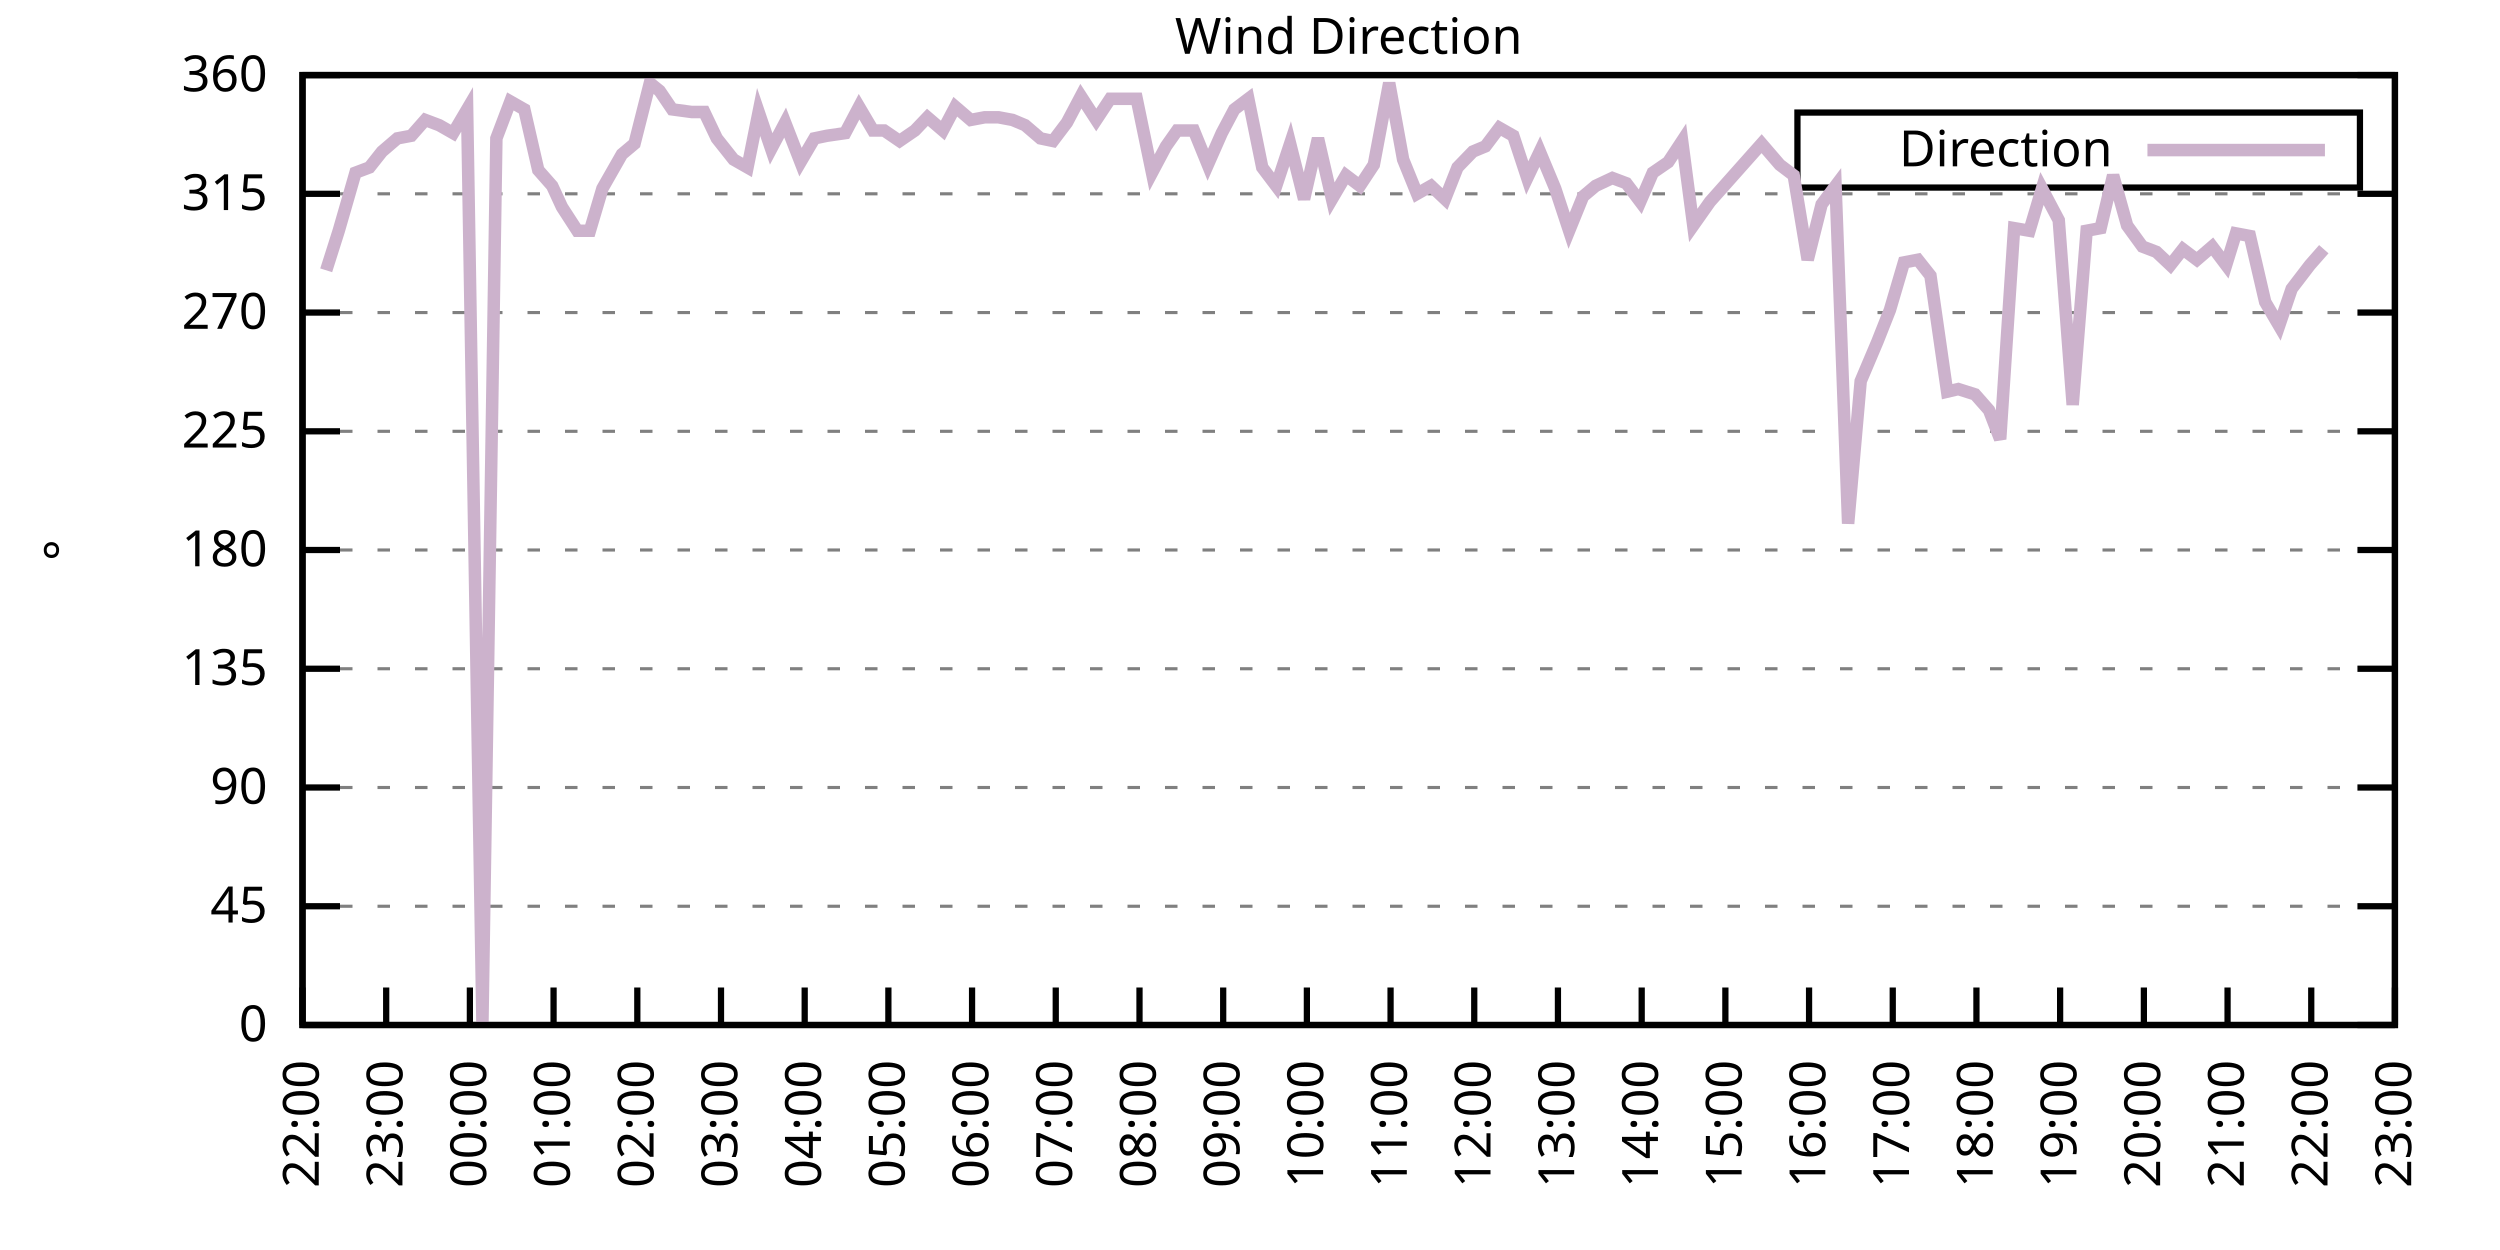
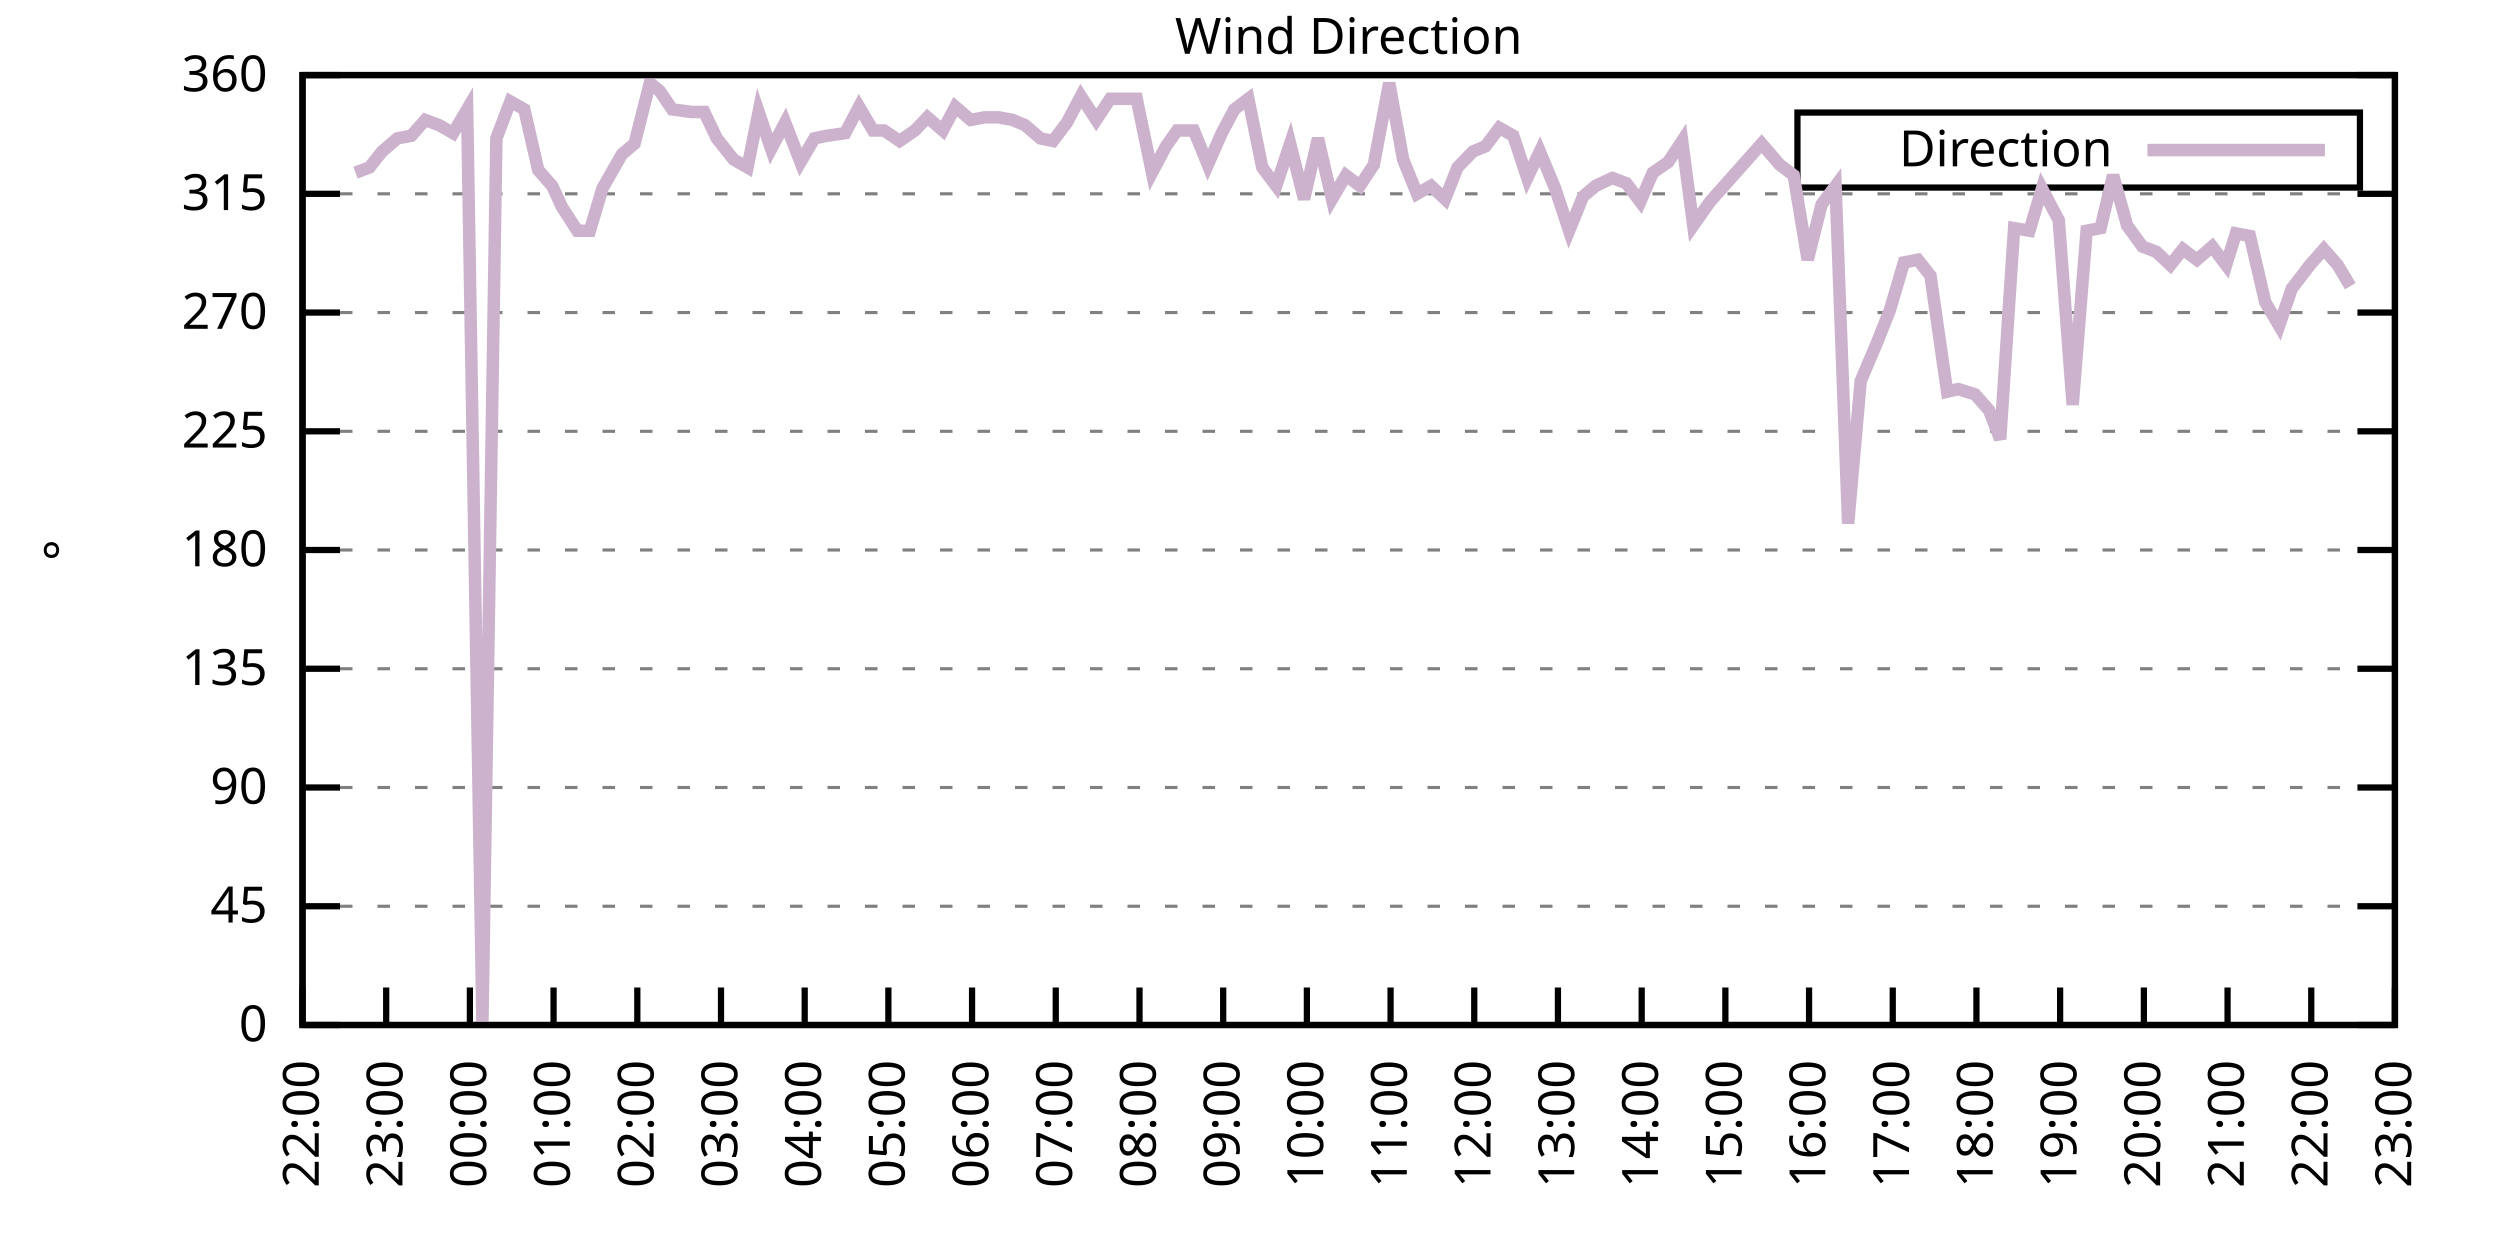
<svg xmlns="http://www.w3.org/2000/svg" xmlns:xlink="http://www.w3.org/1999/xlink" width="400" height="200" viewBox="0 0 400 200">
  <g id="gnuplot_canvas">
    <rect x="0" y="0" width="400" height="200" fill="none" />
    <defs>
      <circle id="gpDot" r="0.5" stroke-width="0.5" stroke="currentColor" />
      <path id="gpPt0" stroke-width="0.333" stroke="currentColor" d="M-1,0 h2 M0,-1 v2" />
      <path id="gpPt1" stroke-width="0.333" stroke="currentColor" d="M-1,-1 L1,1 M1,-1 L-1,1" />
      <path id="gpPt2" stroke-width="0.333" stroke="currentColor" d="M-1,0 L1,0 M0,-1 L0,1 M-1,-1 L1,1 M-1,1 L1,-1" />
      <rect id="gpPt3" stroke-width="0.333" stroke="currentColor" x="-1" y="-1" width="2" height="2" />
      <rect id="gpPt4" stroke-width="0.333" stroke="currentColor" fill="currentColor" x="-1" y="-1" width="2" height="2" />
      <circle id="gpPt5" stroke-width="0.333" stroke="currentColor" cx="0" cy="0" r="1" />
      <use xlink:href="#gpPt5" id="gpPt6" fill="currentColor" stroke="none" />
      <path id="gpPt7" stroke-width="0.333" stroke="currentColor" d="M0,-1.33 L-1.33,0.67 L1.33,0.67 z" />
      <use xlink:href="#gpPt7" id="gpPt8" fill="currentColor" stroke="none" />
      <use xlink:href="#gpPt7" id="gpPt9" stroke="currentColor" transform="rotate(180)" />
      <use xlink:href="#gpPt9" id="gpPt10" fill="currentColor" stroke="none" />
      <use xlink:href="#gpPt3" id="gpPt11" stroke="currentColor" transform="rotate(45)" />
      <use xlink:href="#gpPt11" id="gpPt12" fill="currentColor" stroke="none" />
      <path id="gpPt13" stroke-width="0.333" stroke="currentColor" d="M0,1.330 L1.265,0.411 L0.782,-1.067 L-0.782,-1.076 L-1.265,0.411 z" />
      <use xlink:href="#gpPt13" id="gpPt14" fill="currentColor" stroke="none" />
      <filter id="textbox" filterUnits="objectBoundingBox" x="0" y="0" height="1" width="1">
        <feFlood flood-color="white" flood-opacity="1" result="bgnd" />
        <feComposite in="SourceGraphic" in2="bgnd" operator="atop" />
      </filter>
      <filter id="greybox" filterUnits="objectBoundingBox" x="0" y="0" height="1" width="1">
        <feFlood flood-color="lightgrey" flood-opacity="1" result="grey" />
        <feComposite in="SourceGraphic" in2="grey" operator="atop" />
      </filter>
    </defs>
    <g fill="none" color="white" stroke="currentColor" stroke-width="1.00" stroke-linecap="butt" stroke-linejoin="miter">
</g>
    <g fill="none" color="black" stroke="currentColor" stroke-width="1.00" stroke-linecap="butt" stroke-linejoin="miter">
      <g stroke="none" shape-rendering="crispEdges">
        <polygon fill="rgb(255, 255, 255)" points="48.40,164.00 383.18,164.00 383.18,12.02 48.40,12.02 " />
      </g>
    </g>
    <g fill="none" color="black" stroke="currentColor" stroke-width="1.00" stroke-linecap="butt" stroke-linejoin="miter">
</g>
    <g fill="none" color="black" stroke="black" stroke-width="0.50" stroke-linecap="butt" stroke-linejoin="miter">
</g>
    <g fill="none" color="gray" stroke="currentColor" stroke-width="0.50" stroke-linecap="butt" stroke-linejoin="miter">
      <path stroke="gray" stroke-dasharray="2,4" class="gridline" d="M48.40,164.00 L383.19,164.00  " />
    </g>
    <g fill="none" color="gray" stroke="gray" stroke-width="1.00" stroke-linecap="butt" stroke-linejoin="miter">
</g>
    <g fill="none" color="black" stroke="currentColor" stroke-width="1.00" stroke-linecap="butt" stroke-linejoin="miter">
      <path stroke="black" d="M48.40,164.00 L54.40,164.00 M383.19,164.00 L377.19,164.00  " />
      <g transform="translate(42.80,166.60)" stroke="none" fill="black" font-family="Sans" font-size="8.00" text-anchor="end">
        <text>
          <tspan font-family="Sans"> 0</tspan>
        </text>
      </g>
    </g>
    <g fill="none" color="black" stroke="currentColor" stroke-width="1.00" stroke-linecap="butt" stroke-linejoin="miter">
</g>
    <g fill="none" color="black" stroke="black" stroke-width="0.50" stroke-linecap="butt" stroke-linejoin="miter">
</g>
    <g fill="none" color="gray" stroke="currentColor" stroke-width="0.50" stroke-linecap="butt" stroke-linejoin="miter">
      <path stroke="gray" stroke-dasharray="2,4" class="gridline" d="M48.40,145.00 L383.19,145.00  " />
    </g>
    <g fill="none" color="gray" stroke="gray" stroke-width="1.00" stroke-linecap="butt" stroke-linejoin="miter">
</g>
    <g fill="none" color="black" stroke="currentColor" stroke-width="1.00" stroke-linecap="butt" stroke-linejoin="miter">
      <path stroke="black" d="M48.40,145.00 L54.40,145.00 M383.19,145.00 L377.19,145.00  " />
      <g transform="translate(42.80,147.60)" stroke="none" fill="black" font-family="Sans" font-size="8.00" text-anchor="end">
        <text>
          <tspan font-family="Sans"> 45</tspan>
        </text>
      </g>
    </g>
    <g fill="none" color="black" stroke="currentColor" stroke-width="1.00" stroke-linecap="butt" stroke-linejoin="miter">
</g>
    <g fill="none" color="black" stroke="black" stroke-width="0.50" stroke-linecap="butt" stroke-linejoin="miter">
</g>
    <g fill="none" color="gray" stroke="currentColor" stroke-width="0.50" stroke-linecap="butt" stroke-linejoin="miter">
      <path stroke="gray" stroke-dasharray="2,4" class="gridline" d="M48.40,126.00 L383.19,126.00  " />
    </g>
    <g fill="none" color="gray" stroke="gray" stroke-width="1.00" stroke-linecap="butt" stroke-linejoin="miter">
</g>
    <g fill="none" color="black" stroke="currentColor" stroke-width="1.00" stroke-linecap="butt" stroke-linejoin="miter">
      <path stroke="black" d="M48.40,126.00 L54.40,126.00 M383.19,126.00 L377.19,126.00  " />
      <g transform="translate(42.80,128.60)" stroke="none" fill="black" font-family="Sans" font-size="8.00" text-anchor="end">
        <text>
          <tspan font-family="Sans"> 90</tspan>
        </text>
      </g>
    </g>
    <g fill="none" color="black" stroke="currentColor" stroke-width="1.00" stroke-linecap="butt" stroke-linejoin="miter">
</g>
    <g fill="none" color="black" stroke="black" stroke-width="0.50" stroke-linecap="butt" stroke-linejoin="miter">
</g>
    <g fill="none" color="gray" stroke="currentColor" stroke-width="0.50" stroke-linecap="butt" stroke-linejoin="miter">
      <path stroke="gray" stroke-dasharray="2,4" class="gridline" d="M48.40,107.00 L383.19,107.00  " />
    </g>
    <g fill="none" color="gray" stroke="gray" stroke-width="1.00" stroke-linecap="butt" stroke-linejoin="miter">
</g>
    <g fill="none" color="black" stroke="currentColor" stroke-width="1.00" stroke-linecap="butt" stroke-linejoin="miter">
      <path stroke="black" d="M48.40,107.00 L54.40,107.00 M383.19,107.00 L377.19,107.00  " />
      <g transform="translate(42.80,109.60)" stroke="none" fill="black" font-family="Sans" font-size="8.00" text-anchor="end">
        <text>
          <tspan font-family="Sans"> 135</tspan>
        </text>
      </g>
    </g>
    <g fill="none" color="black" stroke="currentColor" stroke-width="1.00" stroke-linecap="butt" stroke-linejoin="miter">
</g>
    <g fill="none" color="black" stroke="black" stroke-width="0.50" stroke-linecap="butt" stroke-linejoin="miter">
</g>
    <g fill="none" color="gray" stroke="currentColor" stroke-width="0.50" stroke-linecap="butt" stroke-linejoin="miter">
      <path stroke="gray" stroke-dasharray="2,4" class="gridline" d="M48.40,88.00 L383.19,88.00  " />
    </g>
    <g fill="none" color="gray" stroke="gray" stroke-width="1.00" stroke-linecap="butt" stroke-linejoin="miter">
</g>
    <g fill="none" color="black" stroke="currentColor" stroke-width="1.00" stroke-linecap="butt" stroke-linejoin="miter">
      <path stroke="black" d="M48.40,88.00 L54.40,88.00 M383.19,88.00 L377.19,88.00  " />
      <g transform="translate(42.80,90.60)" stroke="none" fill="black" font-family="Sans" font-size="8.00" text-anchor="end">
        <text>
          <tspan font-family="Sans"> 180</tspan>
        </text>
      </g>
    </g>
    <g fill="none" color="black" stroke="currentColor" stroke-width="1.00" stroke-linecap="butt" stroke-linejoin="miter">
</g>
    <g fill="none" color="black" stroke="black" stroke-width="0.50" stroke-linecap="butt" stroke-linejoin="miter">
</g>
    <g fill="none" color="gray" stroke="currentColor" stroke-width="0.50" stroke-linecap="butt" stroke-linejoin="miter">
      <path stroke="gray" stroke-dasharray="2,4" class="gridline" d="M48.40,69.01 L383.19,69.01  " />
    </g>
    <g fill="none" color="gray" stroke="gray" stroke-width="1.00" stroke-linecap="butt" stroke-linejoin="miter">
</g>
    <g fill="none" color="black" stroke="currentColor" stroke-width="1.00" stroke-linecap="butt" stroke-linejoin="miter">
      <path stroke="black" d="M48.40,69.01 L54.40,69.01 M383.19,69.01 L377.19,69.01  " />
      <g transform="translate(42.80,71.61)" stroke="none" fill="black" font-family="Sans" font-size="8.00" text-anchor="end">
        <text>
          <tspan font-family="Sans"> 225</tspan>
        </text>
      </g>
    </g>
    <g fill="none" color="black" stroke="currentColor" stroke-width="1.00" stroke-linecap="butt" stroke-linejoin="miter">
</g>
    <g fill="none" color="black" stroke="black" stroke-width="0.50" stroke-linecap="butt" stroke-linejoin="miter">
</g>
    <g fill="none" color="gray" stroke="currentColor" stroke-width="0.50" stroke-linecap="butt" stroke-linejoin="miter">
      <path stroke="gray" stroke-dasharray="2,4" class="gridline" d="M48.40,50.01 L383.19,50.01  " />
    </g>
    <g fill="none" color="gray" stroke="gray" stroke-width="1.00" stroke-linecap="butt" stroke-linejoin="miter">
</g>
    <g fill="none" color="black" stroke="currentColor" stroke-width="1.00" stroke-linecap="butt" stroke-linejoin="miter">
      <path stroke="black" d="M48.40,50.01 L54.40,50.01 M383.19,50.01 L377.19,50.01  " />
      <g transform="translate(42.80,52.61)" stroke="none" fill="black" font-family="Sans" font-size="8.00" text-anchor="end">
        <text>
          <tspan font-family="Sans"> 270</tspan>
        </text>
      </g>
    </g>
    <g fill="none" color="black" stroke="currentColor" stroke-width="1.00" stroke-linecap="butt" stroke-linejoin="miter">
</g>
    <g fill="none" color="black" stroke="black" stroke-width="0.50" stroke-linecap="butt" stroke-linejoin="miter">
</g>
    <g fill="none" color="gray" stroke="currentColor" stroke-width="0.50" stroke-linecap="butt" stroke-linejoin="miter">
      <path stroke="gray" stroke-dasharray="2,4" class="gridline" d="M48.40,31.01 L383.19,31.01  " />
    </g>
    <g fill="none" color="gray" stroke="gray" stroke-width="1.00" stroke-linecap="butt" stroke-linejoin="miter">
</g>
    <g fill="none" color="black" stroke="currentColor" stroke-width="1.00" stroke-linecap="butt" stroke-linejoin="miter">
      <path stroke="black" d="M48.40,31.01 L54.40,31.01 M383.19,31.01 L377.19,31.01  " />
      <g transform="translate(42.80,33.61)" stroke="none" fill="black" font-family="Sans" font-size="8.00" text-anchor="end">
        <text>
          <tspan font-family="Sans"> 315</tspan>
        </text>
      </g>
    </g>
    <g fill="none" color="black" stroke="currentColor" stroke-width="1.00" stroke-linecap="butt" stroke-linejoin="miter">
</g>
    <g fill="none" color="black" stroke="black" stroke-width="0.50" stroke-linecap="butt" stroke-linejoin="miter">
</g>
    <g fill="none" color="gray" stroke="currentColor" stroke-width="0.50" stroke-linecap="butt" stroke-linejoin="miter">
      <path stroke="gray" stroke-dasharray="2,4" class="gridline" d="M48.40,12.01 L383.19,12.01  " />
    </g>
    <g fill="none" color="gray" stroke="gray" stroke-width="1.00" stroke-linecap="butt" stroke-linejoin="miter">
</g>
    <g fill="none" color="black" stroke="currentColor" stroke-width="1.00" stroke-linecap="butt" stroke-linejoin="miter">
      <path stroke="black" d="M48.40,12.01 L54.40,12.01 M383.19,12.01 L377.19,12.01  " />
      <g transform="translate(42.80,14.61)" stroke="none" fill="black" font-family="Sans" font-size="8.00" text-anchor="end">
        <text>
          <tspan font-family="Sans"> 360</tspan>
        </text>
      </g>
    </g>
    <g fill="none" color="black" stroke="currentColor" stroke-width="1.00" stroke-linecap="butt" stroke-linejoin="miter">
      <path stroke="black" d="M48.40,164.00 L48.40,158.00  " />
      <g transform="translate(51.00,169.60) rotate(270.00)" stroke="none" fill="black" font-family="Sans" font-size="8.00" text-anchor="end">
        <text>
          <tspan font-family="Sans">22:00</tspan>
        </text>
      </g>
    </g>
    <g fill="none" color="black" stroke="currentColor" stroke-width="1.00" stroke-linecap="butt" stroke-linejoin="miter">
      <path stroke="black" d="M61.79,164.00 L61.79,158.00  " />
      <g transform="translate(64.39,169.60) rotate(270.00)" stroke="none" fill="black" font-family="Sans" font-size="8.00" text-anchor="end">
        <text>
          <tspan font-family="Sans">23:00</tspan>
        </text>
      </g>
    </g>
    <g fill="none" color="black" stroke="currentColor" stroke-width="1.00" stroke-linecap="butt" stroke-linejoin="miter">
      <path stroke="black" d="M75.18,164.00 L75.18,158.00  " />
      <g transform="translate(77.78,169.60) rotate(270.00)" stroke="none" fill="black" font-family="Sans" font-size="8.00" text-anchor="end">
        <text>
          <tspan font-family="Sans">00:00</tspan>
        </text>
      </g>
    </g>
    <g fill="none" color="black" stroke="currentColor" stroke-width="1.00" stroke-linecap="butt" stroke-linejoin="miter">
      <path stroke="black" d="M88.57,164.00 L88.57,158.00  " />
      <g transform="translate(91.17,169.60) rotate(270.00)" stroke="none" fill="black" font-family="Sans" font-size="8.00" text-anchor="end">
        <text>
          <tspan font-family="Sans">01:00</tspan>
        </text>
      </g>
    </g>
    <g fill="none" color="black" stroke="currentColor" stroke-width="1.00" stroke-linecap="butt" stroke-linejoin="miter">
      <path stroke="black" d="M101.97,164.00 L101.97,158.00  " />
      <g transform="translate(104.57,169.60) rotate(270.00)" stroke="none" fill="black" font-family="Sans" font-size="8.00" text-anchor="end">
        <text>
          <tspan font-family="Sans">02:00</tspan>
        </text>
      </g>
    </g>
    <g fill="none" color="black" stroke="currentColor" stroke-width="1.00" stroke-linecap="butt" stroke-linejoin="miter">
      <path stroke="black" d="M115.36,164.00 L115.36,158.00  " />
      <g transform="translate(117.96,169.60) rotate(270.00)" stroke="none" fill="black" font-family="Sans" font-size="8.00" text-anchor="end">
        <text>
          <tspan font-family="Sans">03:00</tspan>
        </text>
      </g>
    </g>
    <g fill="none" color="black" stroke="currentColor" stroke-width="1.00" stroke-linecap="butt" stroke-linejoin="miter">
      <path stroke="black" d="M128.75,164.00 L128.75,158.00  " />
      <g transform="translate(131.35,169.60) rotate(270.00)" stroke="none" fill="black" font-family="Sans" font-size="8.00" text-anchor="end">
        <text>
          <tspan font-family="Sans">04:00</tspan>
        </text>
      </g>
    </g>
    <g fill="none" color="black" stroke="currentColor" stroke-width="1.00" stroke-linecap="butt" stroke-linejoin="miter">
      <path stroke="black" d="M142.14,164.00 L142.14,158.00  " />
      <g transform="translate(144.74,169.60) rotate(270.00)" stroke="none" fill="black" font-family="Sans" font-size="8.00" text-anchor="end">
        <text>
          <tspan font-family="Sans">05:00</tspan>
        </text>
      </g>
    </g>
    <g fill="none" color="black" stroke="currentColor" stroke-width="1.00" stroke-linecap="butt" stroke-linejoin="miter">
      <path stroke="black" d="M155.53,164.00 L155.53,158.00  " />
      <g transform="translate(158.13,169.60) rotate(270.00)" stroke="none" fill="black" font-family="Sans" font-size="8.00" text-anchor="end">
        <text>
          <tspan font-family="Sans">06:00</tspan>
        </text>
      </g>
    </g>
    <g fill="none" color="black" stroke="currentColor" stroke-width="1.00" stroke-linecap="butt" stroke-linejoin="miter">
      <path stroke="black" d="M168.92,164.00 L168.92,158.00  " />
      <g transform="translate(171.52,169.60) rotate(270.00)" stroke="none" fill="black" font-family="Sans" font-size="8.00" text-anchor="end">
        <text>
          <tspan font-family="Sans">07:00</tspan>
        </text>
      </g>
    </g>
    <g fill="none" color="black" stroke="currentColor" stroke-width="1.00" stroke-linecap="butt" stroke-linejoin="miter">
      <path stroke="black" d="M182.32,164.00 L182.32,158.00  " />
      <g transform="translate(184.92,169.60) rotate(270.00)" stroke="none" fill="black" font-family="Sans" font-size="8.00" text-anchor="end">
        <text>
          <tspan font-family="Sans">08:00</tspan>
        </text>
      </g>
    </g>
    <g fill="none" color="black" stroke="currentColor" stroke-width="1.00" stroke-linecap="butt" stroke-linejoin="miter">
      <path stroke="black" d="M195.71,164.00 L195.71,158.00  " />
      <g transform="translate(198.31,169.60) rotate(270.00)" stroke="none" fill="black" font-family="Sans" font-size="8.00" text-anchor="end">
        <text>
          <tspan font-family="Sans">09:00</tspan>
        </text>
      </g>
    </g>
    <g fill="none" color="black" stroke="currentColor" stroke-width="1.00" stroke-linecap="butt" stroke-linejoin="miter">
      <path stroke="black" d="M209.10,164.00 L209.10,158.00  " />
      <g transform="translate(211.70,169.60) rotate(270.00)" stroke="none" fill="black" font-family="Sans" font-size="8.00" text-anchor="end">
        <text>
          <tspan font-family="Sans">10:00</tspan>
        </text>
      </g>
    </g>
    <g fill="none" color="black" stroke="currentColor" stroke-width="1.00" stroke-linecap="butt" stroke-linejoin="miter">
      <path stroke="black" d="M222.49,164.00 L222.49,158.00  " />
      <g transform="translate(225.09,169.60) rotate(270.00)" stroke="none" fill="black" font-family="Sans" font-size="8.00" text-anchor="end">
        <text>
          <tspan font-family="Sans">11:00</tspan>
        </text>
      </g>
    </g>
    <g fill="none" color="black" stroke="currentColor" stroke-width="1.00" stroke-linecap="butt" stroke-linejoin="miter">
      <path stroke="black" d="M235.88,164.00 L235.88,158.00  " />
      <g transform="translate(238.48,169.60) rotate(270.00)" stroke="none" fill="black" font-family="Sans" font-size="8.00" text-anchor="end">
        <text>
          <tspan font-family="Sans">12:00</tspan>
        </text>
      </g>
    </g>
    <g fill="none" color="black" stroke="currentColor" stroke-width="1.00" stroke-linecap="butt" stroke-linejoin="miter">
      <path stroke="black" d="M249.27,164.00 L249.27,158.00  " />
      <g transform="translate(251.87,169.60) rotate(270.00)" stroke="none" fill="black" font-family="Sans" font-size="8.00" text-anchor="end">
        <text>
          <tspan font-family="Sans">13:00</tspan>
        </text>
      </g>
    </g>
    <g fill="none" color="black" stroke="currentColor" stroke-width="1.00" stroke-linecap="butt" stroke-linejoin="miter">
      <path stroke="black" d="M262.67,164.00 L262.67,158.00  " />
      <g transform="translate(265.27,169.60) rotate(270.00)" stroke="none" fill="black" font-family="Sans" font-size="8.00" text-anchor="end">
        <text>
          <tspan font-family="Sans">14:00</tspan>
        </text>
      </g>
    </g>
    <g fill="none" color="black" stroke="currentColor" stroke-width="1.00" stroke-linecap="butt" stroke-linejoin="miter">
      <path stroke="black" d="M276.06,164.00 L276.06,158.00  " />
      <g transform="translate(278.66,169.60) rotate(270.00)" stroke="none" fill="black" font-family="Sans" font-size="8.00" text-anchor="end">
        <text>
          <tspan font-family="Sans">15:00</tspan>
        </text>
      </g>
    </g>
    <g fill="none" color="black" stroke="currentColor" stroke-width="1.00" stroke-linecap="butt" stroke-linejoin="miter">
      <path stroke="black" d="M289.45,164.00 L289.45,158.00  " />
      <g transform="translate(292.05,169.60) rotate(270.00)" stroke="none" fill="black" font-family="Sans" font-size="8.00" text-anchor="end">
        <text>
          <tspan font-family="Sans">16:00</tspan>
        </text>
      </g>
    </g>
    <g fill="none" color="black" stroke="currentColor" stroke-width="1.00" stroke-linecap="butt" stroke-linejoin="miter">
      <path stroke="black" d="M302.84,164.00 L302.84,158.00  " />
      <g transform="translate(305.44,169.60) rotate(270.00)" stroke="none" fill="black" font-family="Sans" font-size="8.00" text-anchor="end">
        <text>
          <tspan font-family="Sans">17:00</tspan>
        </text>
      </g>
    </g>
    <g fill="none" color="black" stroke="currentColor" stroke-width="1.00" stroke-linecap="butt" stroke-linejoin="miter">
      <path stroke="black" d="M316.23,164.00 L316.23,158.00  " />
      <g transform="translate(318.83,169.60) rotate(270.00)" stroke="none" fill="black" font-family="Sans" font-size="8.00" text-anchor="end">
        <text>
          <tspan font-family="Sans">18:00</tspan>
        </text>
      </g>
    </g>
    <g fill="none" color="black" stroke="currentColor" stroke-width="1.00" stroke-linecap="butt" stroke-linejoin="miter">
      <path stroke="black" d="M329.62,164.00 L329.62,158.00  " />
      <g transform="translate(332.22,169.60) rotate(270.00)" stroke="none" fill="black" font-family="Sans" font-size="8.00" text-anchor="end">
        <text>
          <tspan font-family="Sans">19:00</tspan>
        </text>
      </g>
    </g>
    <g fill="none" color="black" stroke="currentColor" stroke-width="1.00" stroke-linecap="butt" stroke-linejoin="miter">
      <path stroke="black" d="M343.02,164.00 L343.02,158.00  " />
      <g transform="translate(345.62,169.60) rotate(270.00)" stroke="none" fill="black" font-family="Sans" font-size="8.00" text-anchor="end">
        <text>
          <tspan font-family="Sans">20:00</tspan>
        </text>
      </g>
    </g>
    <g fill="none" color="black" stroke="currentColor" stroke-width="1.00" stroke-linecap="butt" stroke-linejoin="miter">
      <path stroke="black" d="M356.41,164.00 L356.41,158.00  " />
      <g transform="translate(359.01,169.60) rotate(270.00)" stroke="none" fill="black" font-family="Sans" font-size="8.00" text-anchor="end">
        <text>
          <tspan font-family="Sans">21:00</tspan>
        </text>
      </g>
    </g>
    <g fill="none" color="black" stroke="currentColor" stroke-width="1.00" stroke-linecap="butt" stroke-linejoin="miter">
      <path stroke="black" d="M369.80,164.00 L369.80,158.00  " />
      <g transform="translate(372.40,169.60) rotate(270.00)" stroke="none" fill="black" font-family="Sans" font-size="8.00" text-anchor="end">
        <text>
          <tspan font-family="Sans">22:00</tspan>
        </text>
      </g>
    </g>
    <g fill="none" color="black" stroke="currentColor" stroke-width="1.00" stroke-linecap="butt" stroke-linejoin="miter">
      <path stroke="black" d="M383.19,164.00 L383.19,158.00  " />
      <g transform="translate(385.79,169.60) rotate(270.00)" stroke="none" fill="black" font-family="Sans" font-size="8.00" text-anchor="end">
        <text>
          <tspan font-family="Sans">23:00</tspan>
        </text>
      </g>
    </g>
    <g fill="none" color="black" stroke="currentColor" stroke-width="1.00" stroke-linecap="butt" stroke-linejoin="miter">
</g>
    <g fill="none" color="black" stroke="currentColor" stroke-width="1.00" stroke-linecap="butt" stroke-linejoin="miter">
      <path stroke="black" d="M48.40,12.01 L48.40,164.00 L383.19,164.00 L383.19,12.01 L48.40,12.01 Z  " />
    </g>
    <g fill="none" color="black" stroke="currentColor" stroke-width="1.00" stroke-linecap="butt" stroke-linejoin="miter">
</g>
    <g fill="none" color="black" stroke="currentColor" stroke-width="1.00" stroke-linecap="butt" stroke-linejoin="miter">
      <path stroke="black" d="M287.59,30.01 L287.59,18.01 L377.59,18.01 L377.59,30.01 L287.59,30.01 Z  " />
    </g>
    <g id="Wind_direction_plot_1">
      <g fill="none" color="white" stroke="black" stroke-width="2.00" stroke-linecap="butt" stroke-linejoin="miter">
</g>
      <g fill="none" color="black" stroke="currentColor" stroke-width="2.00" stroke-linecap="butt" stroke-linejoin="miter">
        <g transform="translate(337.99,26.61)" stroke="none" fill="black" font-family="Sans" font-size="8.00" text-anchor="end">
          <text>
            <tspan font-family="Sans">Direction</tspan>
          </text>
        </g>
      </g>
      <g fill="none" color="black" stroke="currentColor" stroke-width="2.00" stroke-linecap="butt" stroke-linejoin="miter">
-         <path stroke="rgb(204, 178, 204)" d="M343.59,24.01 L371.99,24.01 M52.19,43.25 L54.20,36.92 L56.88,27.63 L59.11,26.79 L61.12,24.25 L63.58,22.14   L65.81,21.72 L68.04,19.19 L70.27,20.03 L72.50,21.30 L74.74,17.50 L77.19,163.58 L79.42,22.14 L81.66,16.23   L83.89,17.50 L86.12,27.21 L88.35,29.74 L89.91,33.12 L92.37,36.92 L94.38,36.92 L96.39,30.16 L99.51,24.68   L101.52,22.99 L103.98,13.28 L105.54,14.54 L107.55,17.50 L110.67,17.92 L112.68,17.92 L114.69,22.14 L117.37,25.52   L119.60,26.79 L121.38,17.92 L123.39,23.83 L125.62,19.61 L128.08,25.94 L130.31,22.14 L132.32,21.72 L135.22,21.30   L137.45,17.08 L139.69,20.88 L141.47,20.88 L143.93,22.56 L146.38,20.88 L148.39,18.77 L150.85,20.88 L152.85,17.08   L155.31,19.19 L157.54,18.77 L159.77,18.77 L162.01,19.19 L164.01,20.03 L166.47,22.14 L168.48,22.56 L170.71,19.61   L172.94,15.39 L175.40,19.19 L177.63,15.81 L179.86,15.81 L181.87,15.81 L184.32,27.63 L186.56,23.41 L188.34,20.88   L191.02,20.88 L193.25,26.36 L195.48,21.30 L197.49,17.50 L199.73,15.81 L201.96,26.79 L204.19,29.74 L206.42,22.99   L208.65,31.85 L210.88,22.14 L213.12,31.85 L215.35,28.05 L217.58,29.74 L219.81,26.36 L222.27,13.28 L224.50,25.52   L226.73,31.01 L228.96,29.74 L231.20,31.85 L233.20,26.79 L235.66,24.25 L237.67,23.41 L239.90,20.45 L242.13,21.72   L244.36,28.48 L246.37,24.25 L248.83,30.16 L251.06,36.92 L253.29,31.43 L255.30,29.74 L257.98,28.48 L260.21,29.32   L262.44,32.28 L264.45,27.63 L266.91,25.94 L269.14,22.56 L270.92,36.08 L273.60,32.28 L281.86,22.99 L284.76,26.36   L286.99,28.05 L289.23,41.56 L291.46,32.70 L293.69,29.74 L295.70,83.78 L297.71,60.98 L300.39,54.65 L302.39,49.59   L304.63,41.99 L306.86,41.56 L308.87,44.10 L311.54,62.67 L313.33,62.25 L316.01,63.10 L318.24,65.63 L320.03,70.27   L322.26,36.50 L324.71,36.92 L326.72,30.16 L329.40,35.23 L331.63,64.78 L333.86,36.92 L336.10,36.50 L338.10,28.05   L340.34,36.08 L342.79,39.45 L345.02,40.30 L347.26,42.41 L349.26,39.87 L351.50,41.56 L353.95,39.45 L356.18,42.41   L357.75,37.34 L359.98,37.76 L362.43,48.32 L364.66,52.12 L366.67,46.21 L369.58,42.41 L371.81,39.87  " />
+         <path stroke="rgb(204, 178, 204)" d="M343.59,24.01 L371.99,24.01 M56.88,27.63 L59.11,26.79 L61.12,24.25 L63.58,22.14 L65.81,21.72 L68.04,19.19   L70.27,20.03 L72.50,21.30 L74.74,17.50 L77.19,163.58 L79.42,22.14 L81.66,16.23 L83.89,17.50 L86.12,27.21   L88.35,29.74 L89.91,33.12 L92.37,36.92 L94.38,36.92 L96.39,30.16 L99.51,24.68 L101.52,22.99 L103.98,13.28   L105.54,14.54 L107.55,17.50 L110.67,17.92 L112.68,17.92 L114.69,22.14 L117.37,25.52 L119.60,26.79 L121.38,17.92   L123.39,23.83 L125.62,19.61 L128.08,25.94 L130.31,22.14 L132.32,21.72 L135.22,21.30 L137.45,17.08 L139.69,20.88   L141.47,20.88 L143.93,22.56 L146.38,20.88 L148.39,18.77 L150.85,20.88 L152.85,17.08 L155.31,19.19 L157.54,18.77   L159.77,18.77 L162.01,19.19 L164.01,20.03 L166.47,22.14 L168.48,22.56 L170.71,19.61 L172.94,15.39 L175.40,19.19   L177.63,15.81 L179.86,15.81 L181.87,15.81 L184.32,27.63 L186.56,23.41 L188.34,20.88 L191.02,20.88 L193.25,26.36   L195.48,21.30 L197.49,17.50 L199.73,15.81 L201.96,26.79 L204.19,29.74 L206.42,22.99 L208.65,31.85 L210.88,22.14   L213.12,31.85 L215.35,28.05 L217.58,29.74 L219.81,26.36 L222.27,13.28 L224.50,25.52 L226.73,31.01 L228.96,29.74   L231.20,31.85 L233.20,26.79 L235.66,24.25 L237.67,23.41 L239.90,20.45 L242.13,21.72 L244.36,28.48 L246.37,24.25   L248.83,30.16 L251.06,36.92 L253.29,31.43 L255.30,29.74 L257.98,28.48 L260.21,29.32 L262.44,32.28 L264.45,27.63   L266.91,25.94 L269.14,22.56 L270.92,36.08 L273.60,32.28 L281.86,22.99 L284.76,26.36 L286.99,28.05 L289.23,41.56   L291.46,32.70 L293.69,29.74 L295.70,83.78 L297.71,60.98 L300.39,54.65 L302.39,49.59 L304.63,41.99 L306.86,41.56   L308.87,44.10 L311.54,62.67 L313.33,62.25 L316.01,63.10 L318.24,65.63 L320.03,70.27 L322.26,36.50 L324.71,36.92   L326.72,30.16 L329.40,35.23 L331.63,64.78 L333.86,36.92 L336.10,36.50 L338.10,28.05 L340.34,36.08 L342.79,39.45   L345.02,40.30 L347.26,42.41 L349.26,39.87 L351.50,41.56 L353.95,39.45 L356.18,42.41 L357.75,37.34 L359.98,37.76   L362.43,48.32 L364.66,52.12 L366.67,46.21 L369.58,42.41 L371.81,39.87 L374.04,42.41 L376.05,45.79  " />
      </g>
    </g>
    <g fill="none" color="black" stroke="currentColor" stroke-width="2.00" stroke-linecap="butt" stroke-linejoin="miter">
</g>
    <g fill="none" color="black" stroke="black" stroke-width="1.00" stroke-linecap="butt" stroke-linejoin="miter">
</g>
    <g fill="none" color="black" stroke="currentColor" stroke-width="1.00" stroke-linecap="butt" stroke-linejoin="miter">
      <path stroke="black" d="M48.40,12.01 L48.40,164.00 L383.19,164.00 L383.19,12.01 L48.40,12.01 Z  " />
      <g transform="translate(12.80,88.01) rotate(270.00)" stroke="none" fill="black" font-family="Sans" font-size="8.00" text-anchor="middle">
        <text>
          <tspan font-family="Sans">°</tspan>
        </text>
      </g>
    </g>
    <g fill="none" color="black" stroke="currentColor" stroke-width="1.00" stroke-linecap="butt" stroke-linejoin="miter">
</g>
    <g fill="none" color="black" stroke="currentColor" stroke-width="1.00" stroke-linecap="butt" stroke-linejoin="miter">
      <g transform="translate(215.79,8.61)" stroke="none" fill="black" font-family="Sans" font-size="8.00" text-anchor="middle">
        <text>
          <tspan font-family="Sans">Wind Direction</tspan>
        </text>
      </g>
    </g>
    <g fill="none" color="black" stroke="currentColor" stroke-width="1.00" stroke-linecap="butt" stroke-linejoin="miter">
</g>
  </g>
</svg>
